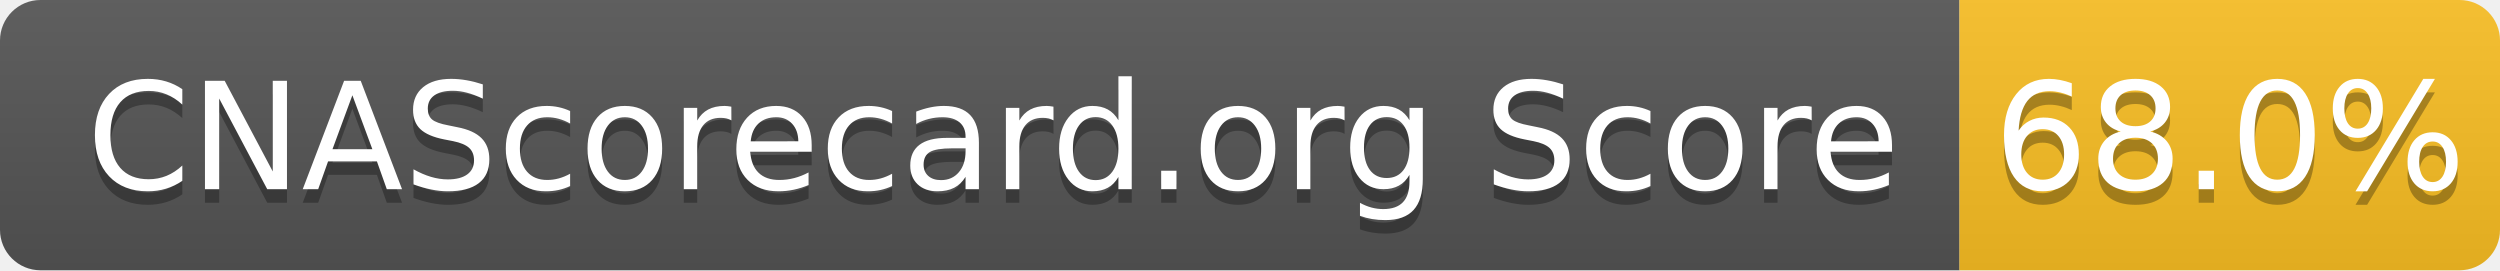
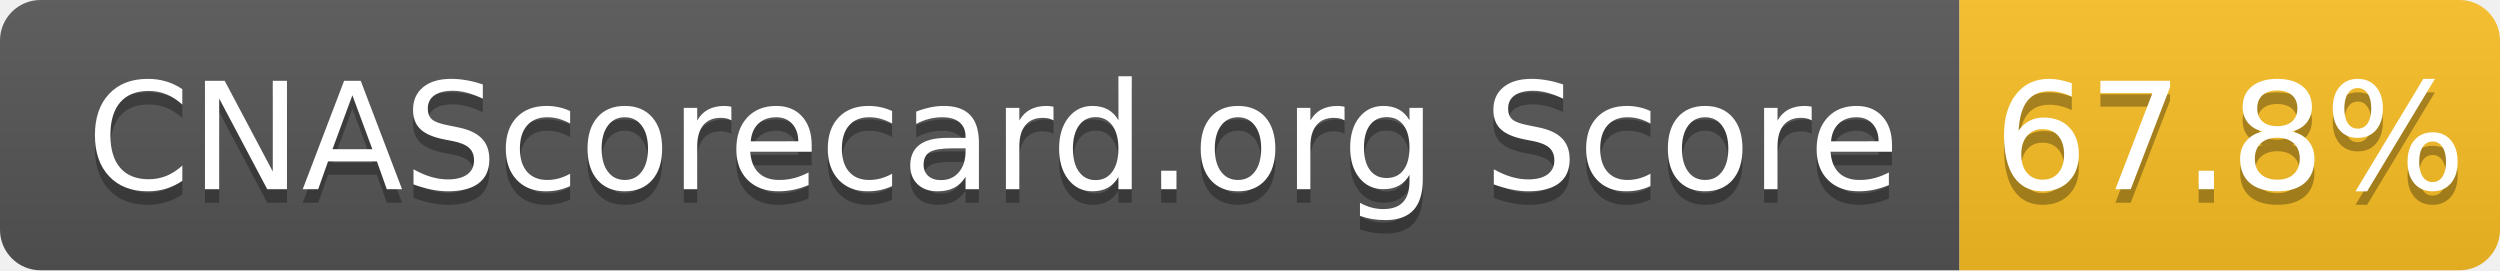
- <svg xmlns="http://www.w3.org/2000/svg" width="185" height="20" role="img" aria-label="CNAScorecard.org Score: 68.0%">
+ <svg xmlns="http://www.w3.org/2000/svg" width="185" height="20" role="img" aria-label="CNAScorecard.org Score: 67.8%">
  <linearGradient id="s" x2="0" y2="100%">
    <stop offset="0" stop-color="#bbb" stop-opacity=".1" />
    <stop offset="1" stop-opacity=".1" />
  </linearGradient>
  <clipPath id="r">
    <rect width="185" height="20" rx="3" fill="#fff" />
  </clipPath>
  <g clip-path="url(#r)">
    <rect width="145" height="20" fill="#555" />
    <rect x="145" width="40" height="20" fill="#FBBF24" />
    <rect width="185" height="20" fill="url(#s)" />
  </g>
  <g fill="#fff" text-anchor="middle" font-family="Verdana,Geneva,DejaVu Sans,sans-serif" text-rendering="geometricPrecision" font-size="110">
    <text aria-hidden="true" x="735" y="150" fill="#010101" fill-opacity=".3" transform="scale(.1)" textLength="1350">CNAScorecard.org Score</text>
    <text x="735" y="140" transform="scale(.1)" fill="#fff" textLength="1350">CNAScorecard.org Score</text>
-     <text aria-hidden="true" x="1650" y="150" fill="#010101" fill-opacity=".3" transform="scale(.1)" textLength="300">68.0%</text>
-     <text x="1650" y="140" transform="scale(.1)" fill="#fff" textLength="300">68.0%</text>
+     <text aria-hidden="true" x="1650" y="150" fill="#010101" fill-opacity=".3" transform="scale(.1)" textLength="300">67.8%</text>
+     <text x="1650" y="140" transform="scale(.1)" fill="#fff" textLength="300">67.8%</text>
  </g>
</svg>
